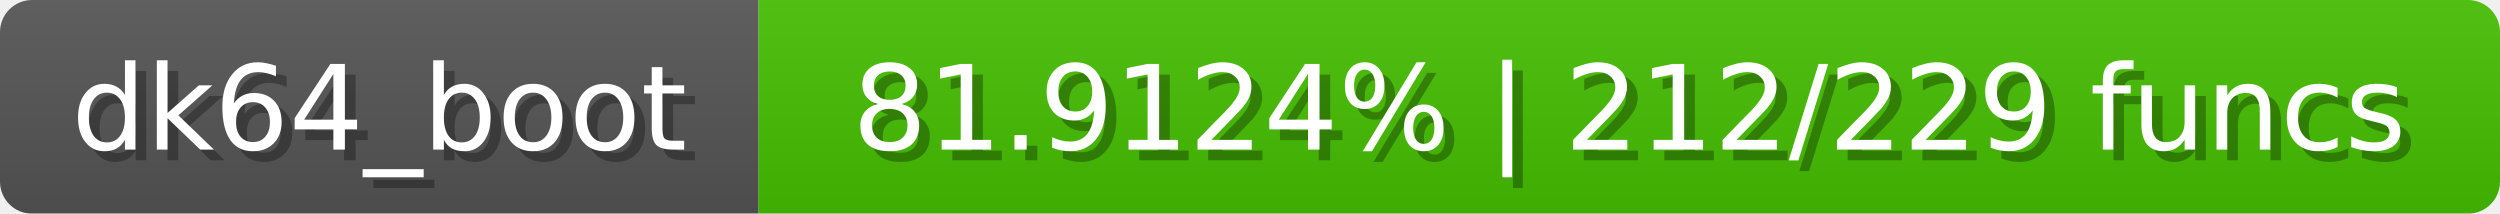
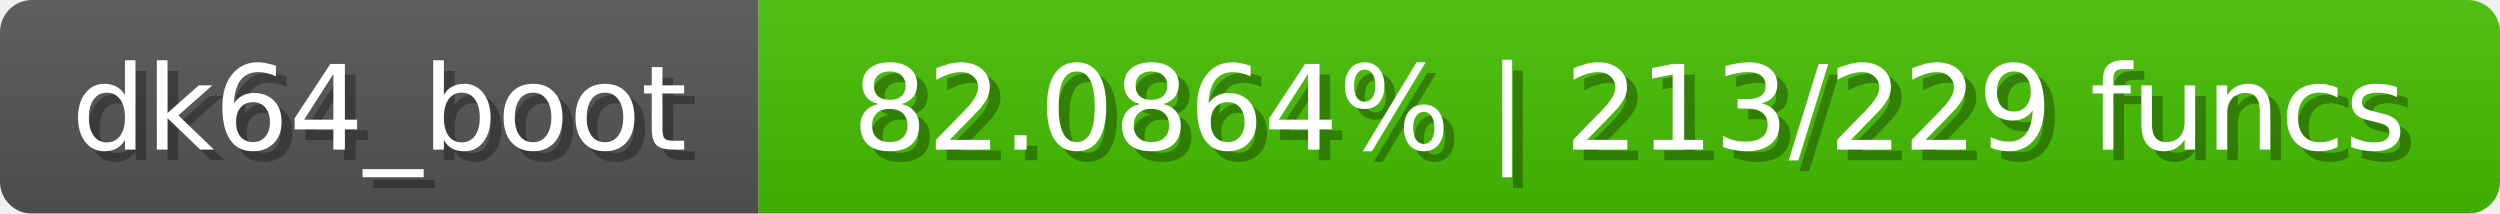
<svg xmlns="http://www.w3.org/2000/svg" width="234" height="20">
  <linearGradient id="b" x2="0" y2="100%">
    <stop offset="0" stop-color="#bbb" stop-opacity=".1" />
    <stop offset="1" stop-opacity=".1" />
  </linearGradient>
  <mask id="anybadge_1">
    <rect width="234" height="20" rx="3" fill="#fff" />
  </mask>
  <g mask="url(#anybadge_1)">
    <path fill="#555" d="M0 0h71v20H0z" />
    <path fill="#45c000" d="M71 0h163v20H71z" />
    <path fill="url(#b)" d="M0 0h234v20H0z" />
  </g>
  <g fill="#fff" text-anchor="middle" font-family="DejaVu Sans,Verdana,Geneva,sans-serif" font-size="11">
    <text x="36.5" y="15" fill="#010101" fill-opacity=".3">dk64_boot</text>
    <text x="35.5" y="14">dk64_boot</text>
  </g>
  <g fill="#fff" text-anchor="middle" font-family="DejaVu Sans,Verdana,Geneva,sans-serif" font-size="11">
-     <text x="153.5" y="15" fill="#010101" fill-opacity=".3">81.9124% | 212/229 funcs</text>
-     <text x="152.5" y="14">81.9124% | 212/229 funcs</text>
+     <text x="153.5" y="15" fill="#010101" fill-opacity=".3">82.0864% | 213/229 funcs</text>
+     <text x="152.5" y="14">82.0864% | 213/229 funcs</text>
  </g>
</svg>
